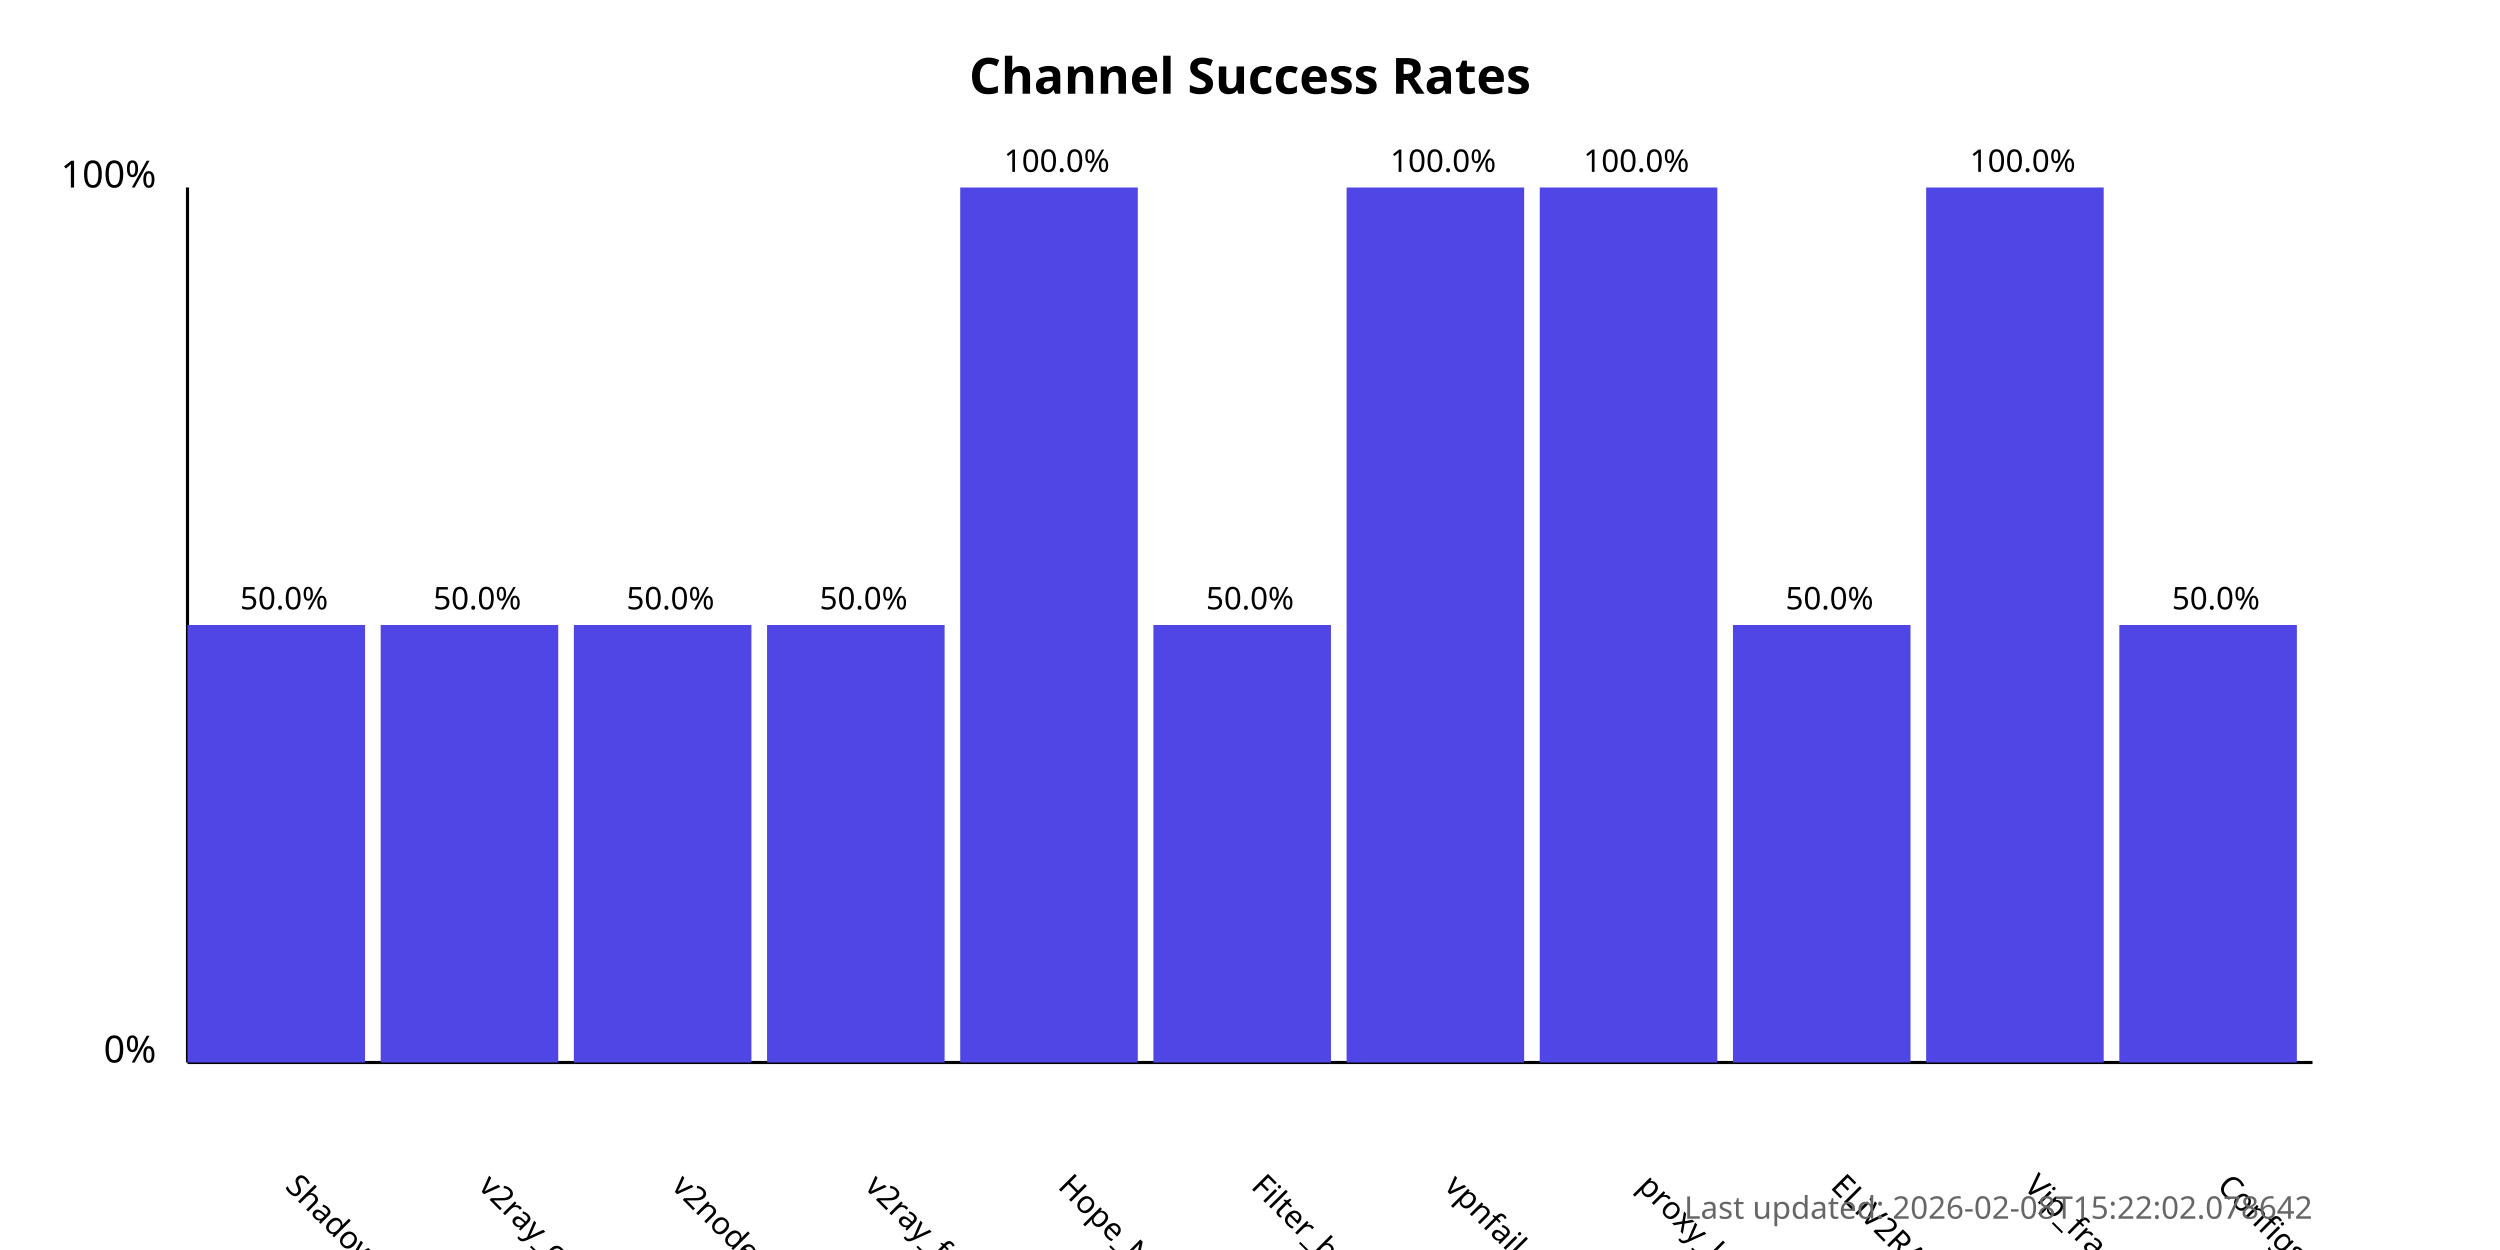
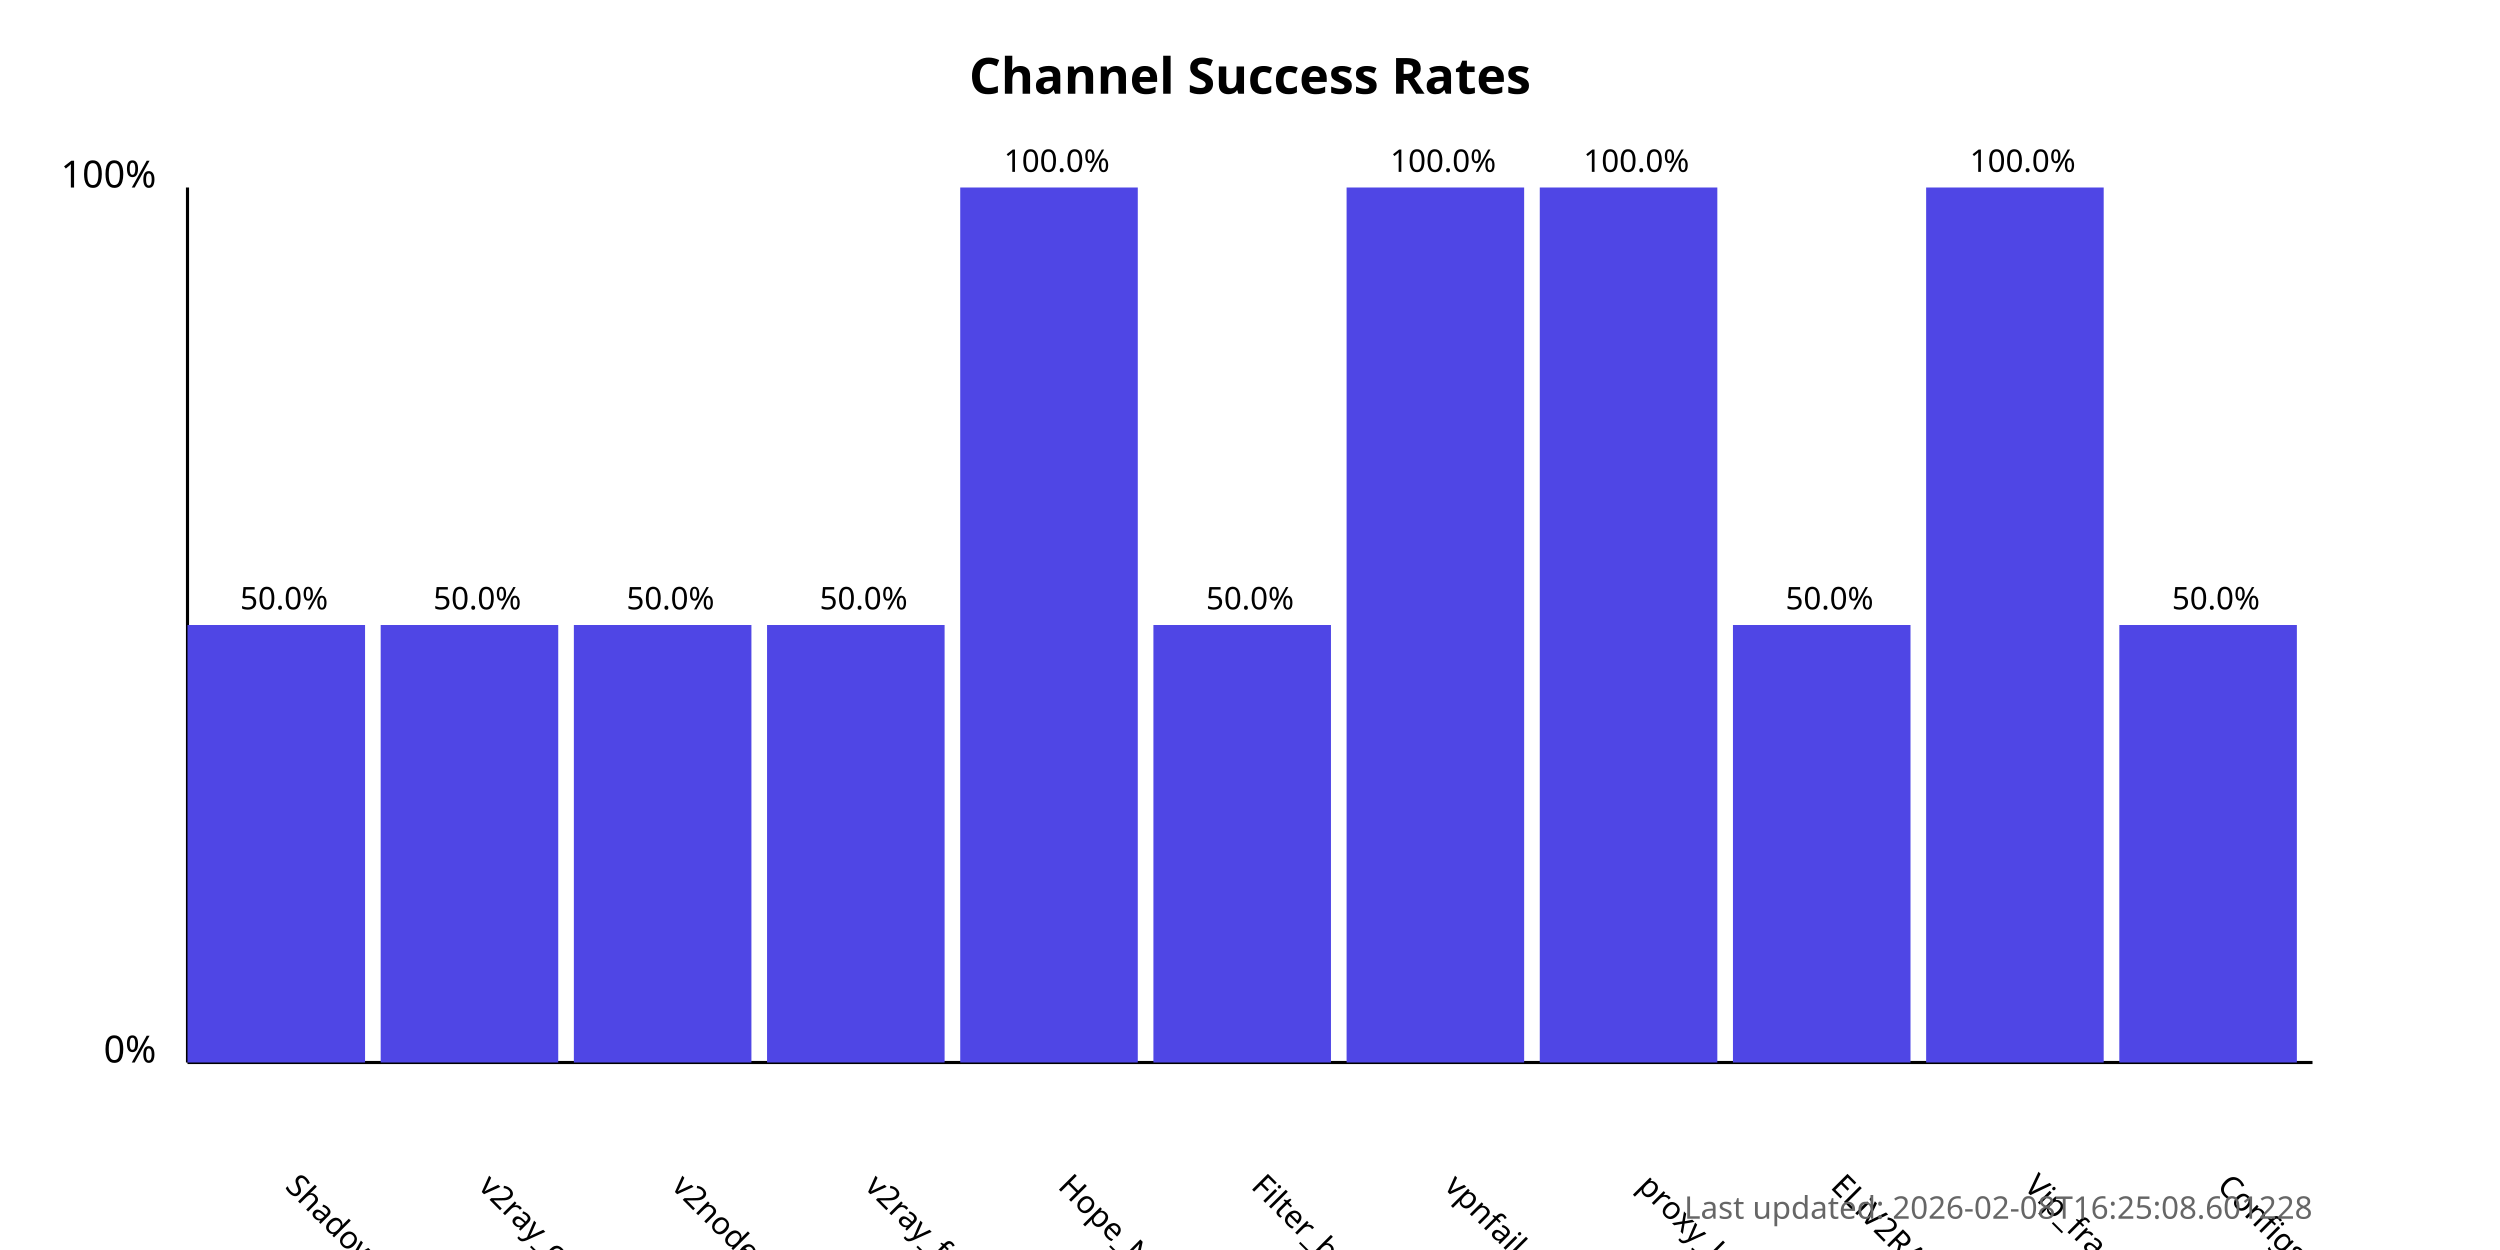
<svg xmlns="http://www.w3.org/2000/svg" width="800" height="400">
  <style>
            .chart-title { font: bold 16px sans-serif; }
            .axis-label { font: 12px sans-serif; }
            .tick-label { font: 10px sans-serif; }
            .bar { fill: #4f46e5; }
            .bar:hover { fill: #6366f1; }
            .timestamp { font: 10px sans-serif; fill: #666; }
        </style>
  <text x="400.0" y="30" text-anchor="middle" class="chart-title">
            Channel Success Rates
        </text>
  <line x1="60" y1="340" x2="60" y2="60" stroke="black" stroke-width="1" />
  <line x1="60" y1="340" x2="740" y2="340" stroke="black" stroke-width="1" />
  <text x="50" y="340" text-anchor="end" class="axis-label">0%</text>
  <text x="50" y="60" text-anchor="end" class="axis-label">100%</text>
  <g>
    <rect x="60" y="200.0" width="56.818" height="140.0" class="bar" />
    <text x="90.909" y="380" transform="rotate(45, 90.90909, 380)" text-anchor="start" class="tick-label">
                ShadowProxy66
            </text>
    <text x="90.909" y="195.0" text-anchor="middle" class="tick-label">
                50.0%
            </text>
  </g>
  <g>
    <rect x="121.818" y="200.0" width="56.818" height="140.0" class="bar" />
    <text x="152.727" y="380" transform="rotate(45, 152.7273, 380)" text-anchor="start" class="tick-label">
                v2ray_configs_pool
            </text>
    <text x="152.727" y="195.0" text-anchor="middle" class="tick-label">
                50.0%
            </text>
  </g>
  <g>
    <rect x="183.636" y="200.0" width="56.818" height="140.0" class="bar" />
    <text x="214.545" y="380" transform="rotate(45, 214.5455, 380)" text-anchor="start" class="tick-label">
                v2nodes
            </text>
    <text x="214.545" y="195.0" text-anchor="middle" class="tick-label">
                50.0%
            </text>
  </g>
  <g>
    <rect x="245.455" y="200.0" width="56.818" height="140.0" class="bar" />
    <text x="276.364" y="380" transform="rotate(45, 276.3636, 380)" text-anchor="start" class="tick-label">
                v2ray_free_conf
            </text>
    <text x="276.364" y="195.0" text-anchor="middle" class="tick-label">
                50.0%
            </text>
  </g>
  <g>
    <rect x="307.273" y="60.0" width="56.818" height="280.0" class="bar" />
    <text x="338.182" y="380" transform="rotate(45, 338.1818, 380)" text-anchor="start" class="tick-label">
                Hope_Net
            </text>
    <text x="338.182" y="55.0" text-anchor="middle" class="tick-label">
                100.0%
            </text>
  </g>
  <g>
    <rect x="369.091" y="200.0" width="56.818" height="140.0" class="bar" />
    <text x="400.0" y="380" transform="rotate(45, 400.0, 380)" text-anchor="start" class="tick-label">
                Filter_breaker
            </text>
    <text x="400.0" y="195.0" text-anchor="middle" class="tick-label">
                50.0%
            </text>
  </g>
  <g>
    <rect x="430.909" y="60.0" width="56.818" height="280.0" class="bar" />
    <text x="461.818" y="380" transform="rotate(45, 461.8182, 380)" text-anchor="start" class="tick-label">
                vpnfail_vless
            </text>
    <text x="461.818" y="55.0" text-anchor="middle" class="tick-label">
                100.0%
            </text>
  </g>
  <g>
    <rect x="492.727" y="60.0" width="56.818" height="280.0" class="bar" />
    <text x="523.636" y="380" transform="rotate(45, 523.6364, 380)" text-anchor="start" class="tick-label">
                proxy_kafee
            </text>
    <text x="523.636" y="55.0" text-anchor="middle" class="tick-label">
                100.0%
            </text>
  </g>
  <g>
    <rect x="554.545" y="200.0" width="56.818" height="140.0" class="bar" />
    <text x="585.455" y="380" transform="rotate(45, 585.4545, 380)" text-anchor="start" class="tick-label">
                ELiV2RAY
            </text>
    <text x="585.455" y="195.0" text-anchor="middle" class="tick-label">
                50.0%
            </text>
  </g>
  <g>
    <rect x="616.364" y="60.0" width="56.818" height="280.0" class="bar" />
    <text x="647.273" y="380" transform="rotate(45, 647.2727, 380)" text-anchor="start" class="tick-label">
                Vip_fragment_v2ray
            </text>
    <text x="647.273" y="55.0" text-anchor="middle" class="tick-label">
                100.0%
            </text>
  </g>
  <g>
    <rect x="678.182" y="200.0" width="56.818" height="140.0" class="bar" />
    <text x="709.091" y="380" transform="rotate(45, 709.0909, 380)" text-anchor="start" class="tick-label">
                ConfigsHubPlus
            </text>
    <text x="709.091" y="195.0" text-anchor="middle" class="tick-label">
                50.0%
            </text>
  </g>
  <text x="740" y="390" text-anchor="end" class="timestamp">
-             Last updated: 2026-02-08T15:22:02.078642
+             Last updated: 2026-02-08T16:25:08.601228
        </text>
</svg>
